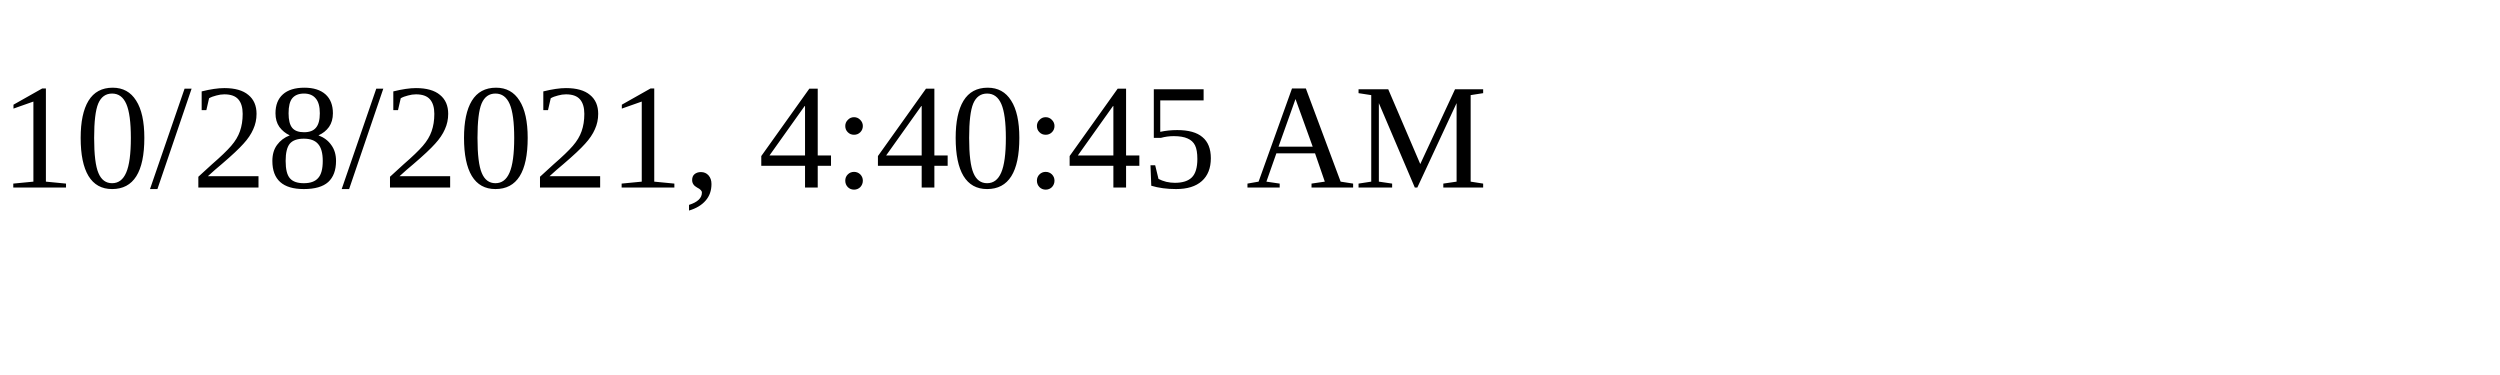
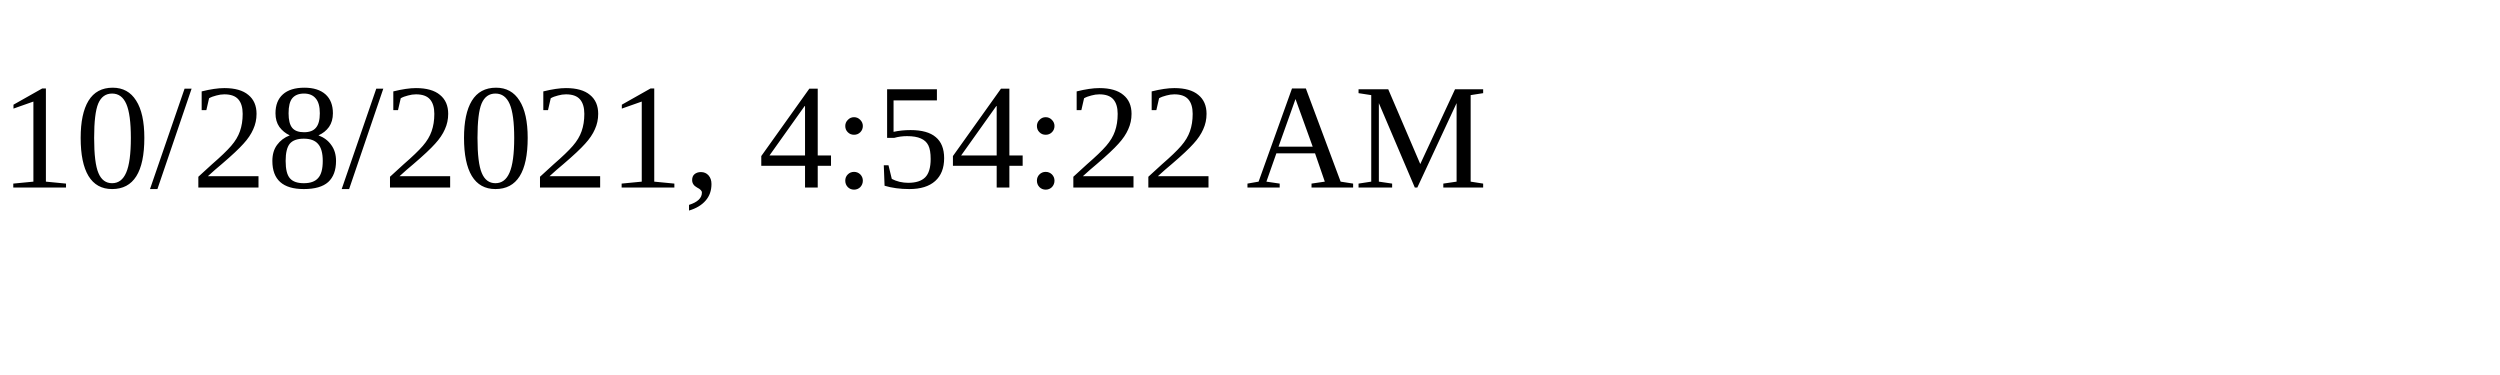
<svg xmlns="http://www.w3.org/2000/svg" height="30" width="200">
-   <text x="0" y="15">10/28/2021, 4:40:45 AM</text>
+   <text x="0" y="15">10/28/2021, 4:54:22 AM</text>
</svg>
